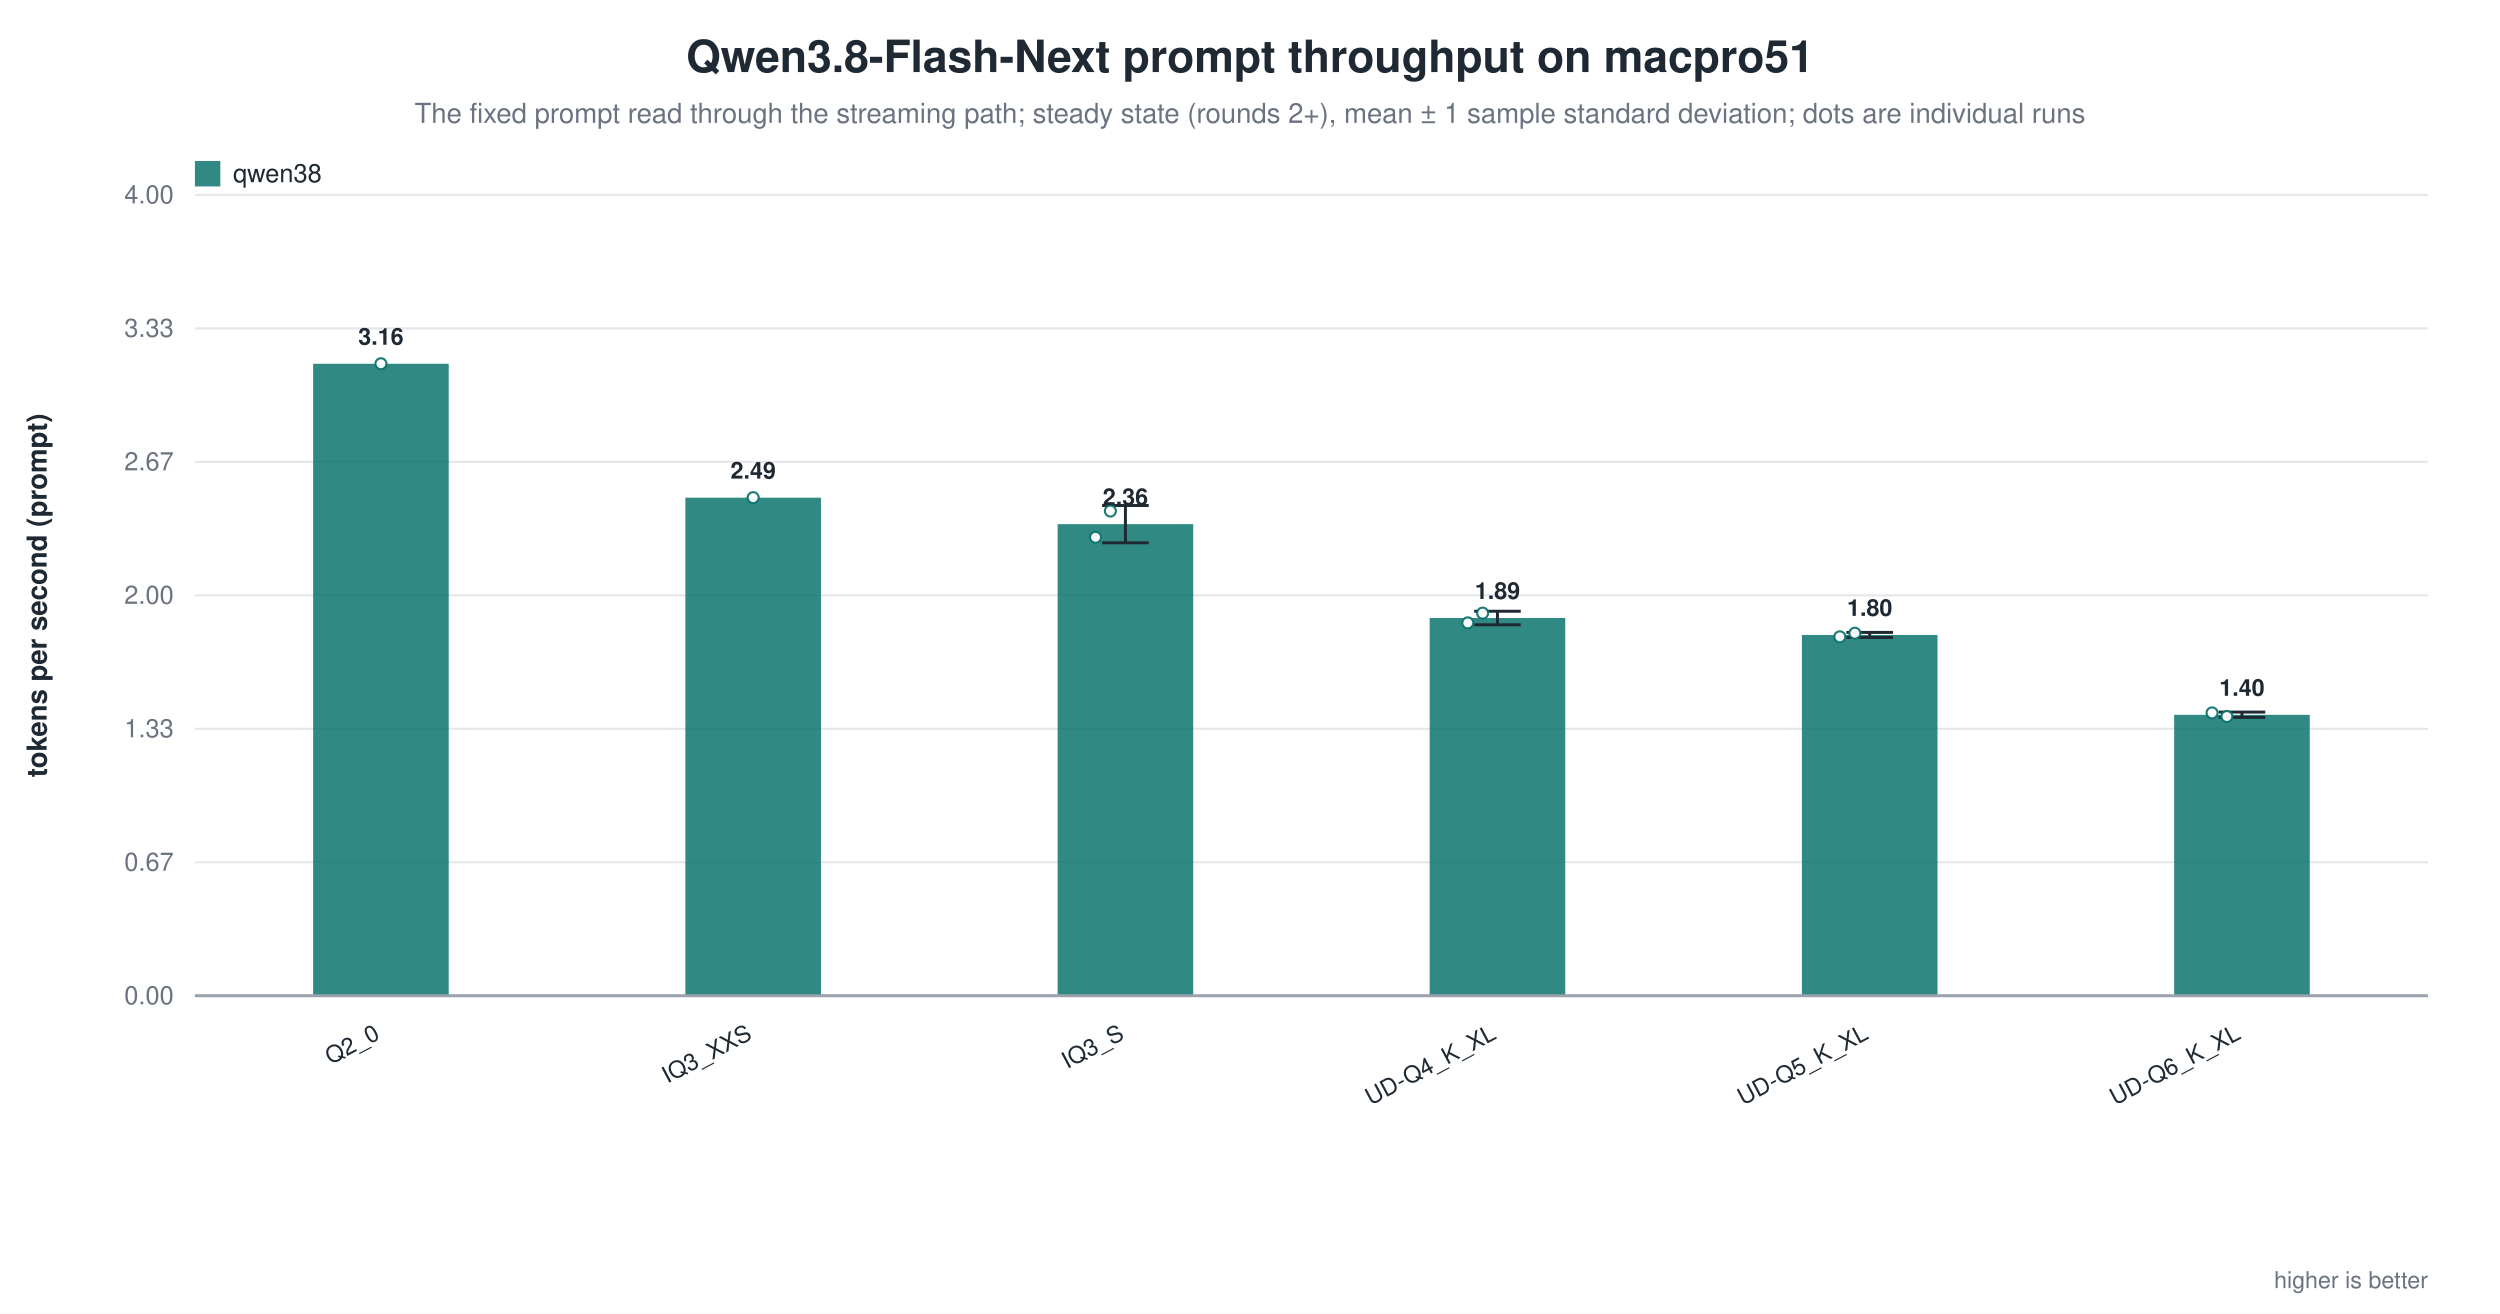
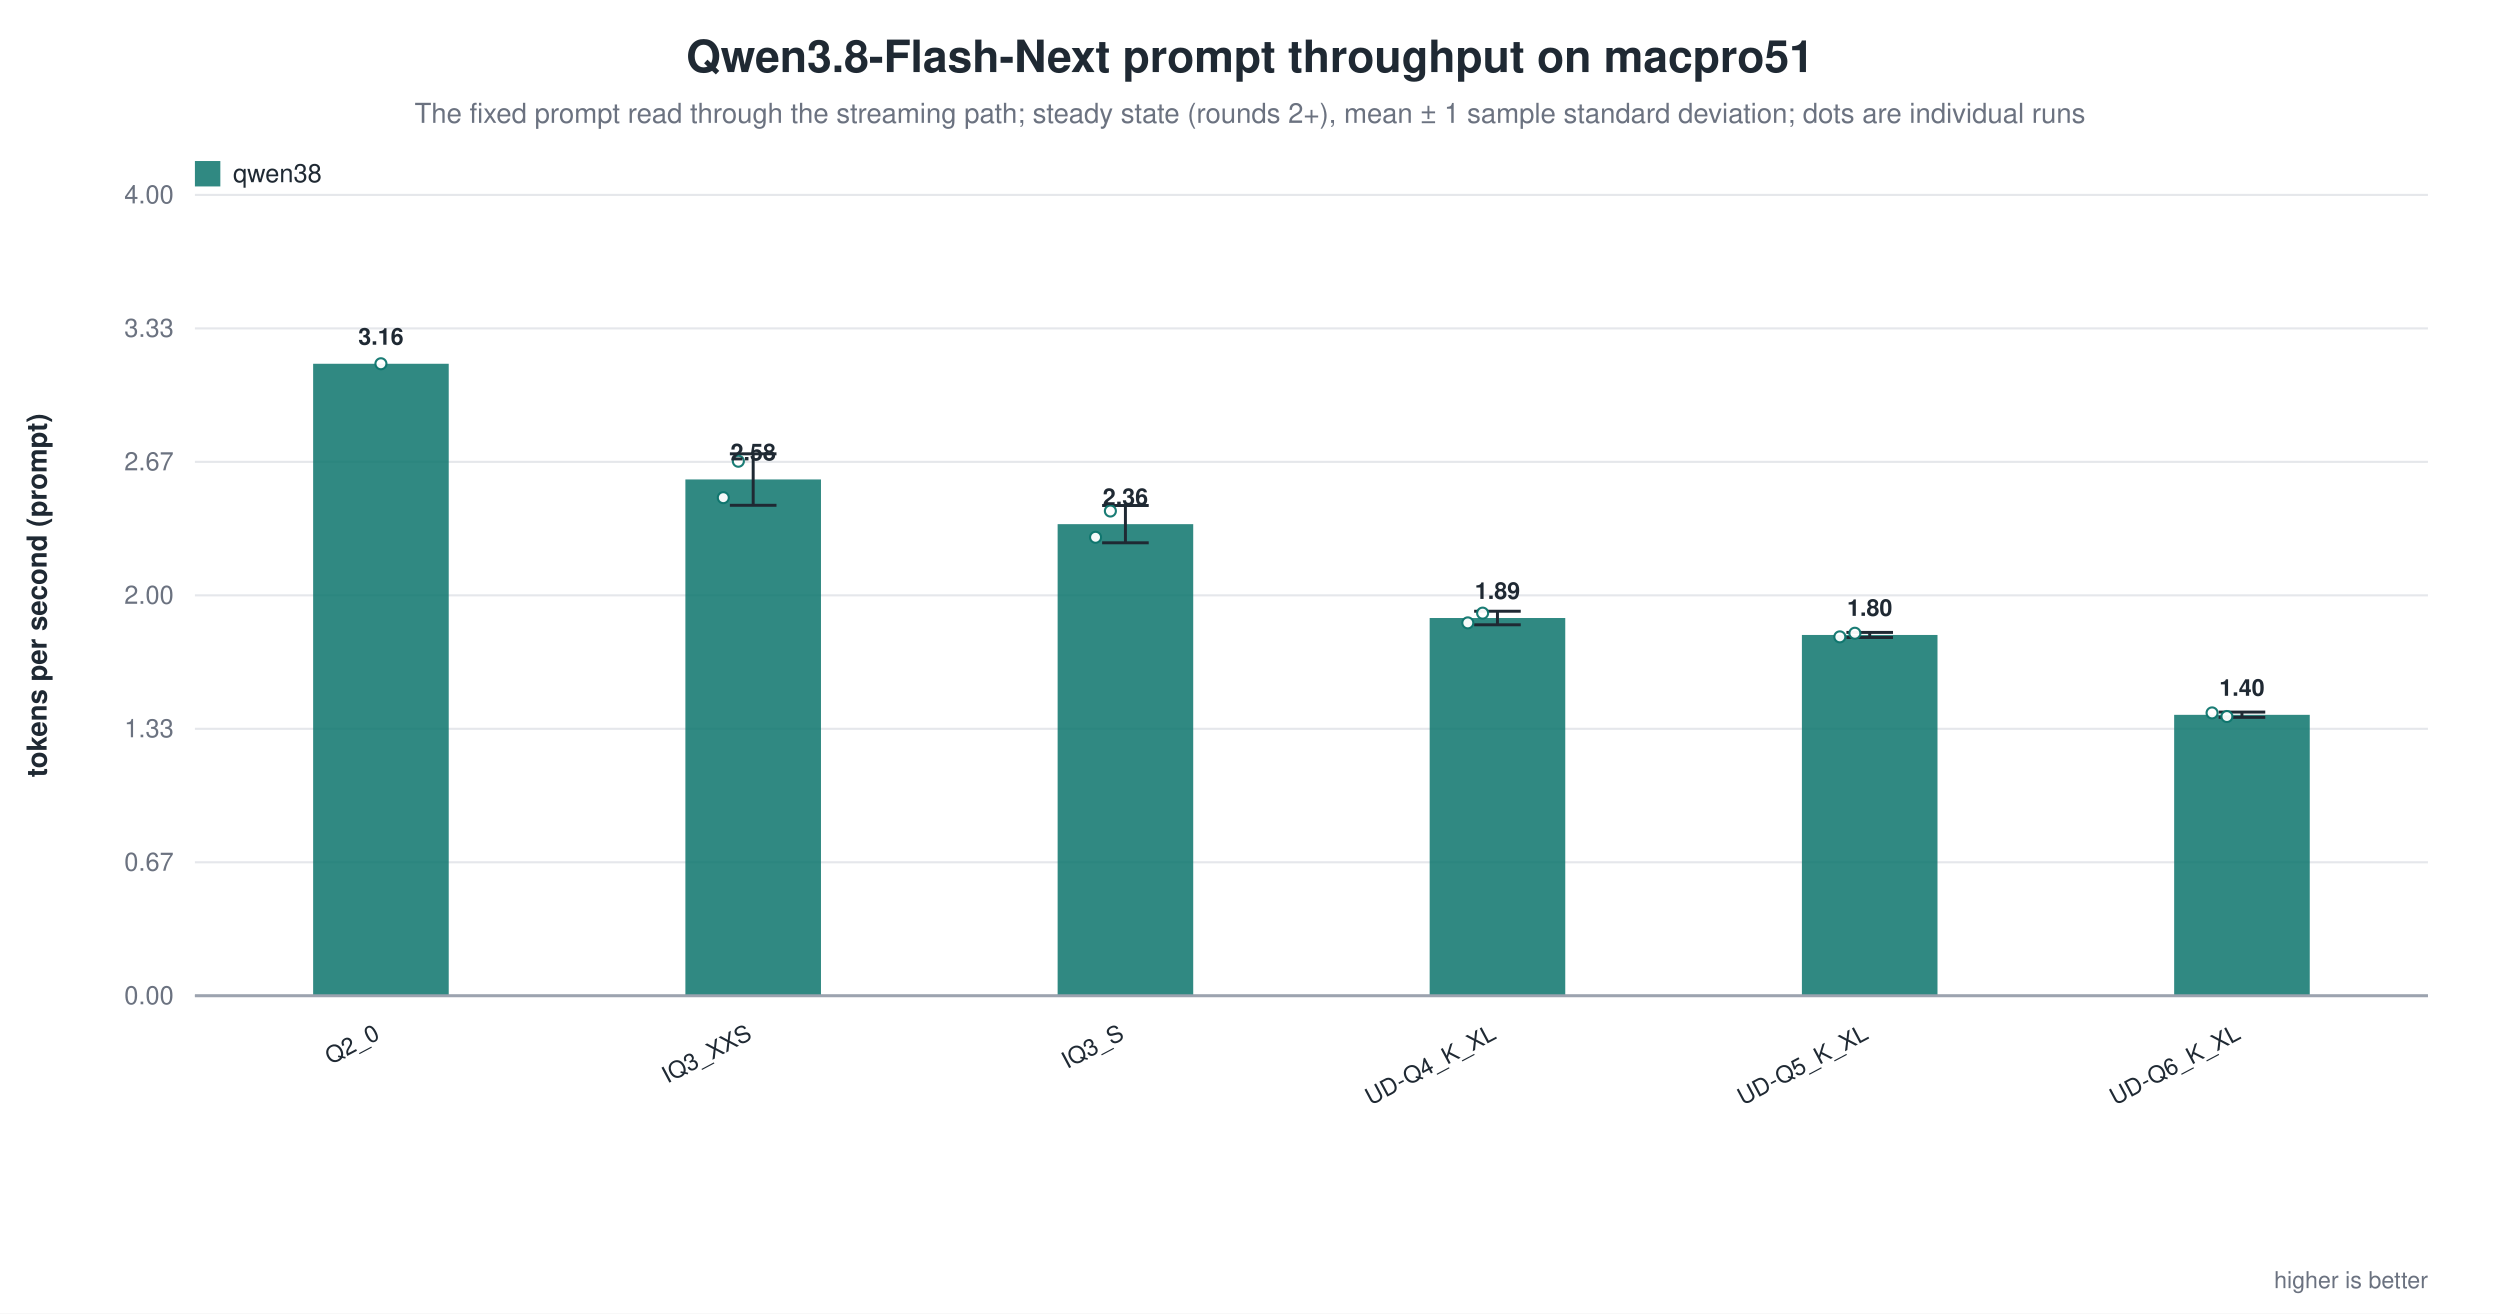
<svg xmlns="http://www.w3.org/2000/svg" width="1180" height="620" viewBox="0 0 1180 620" role="img" aria-label="Qwen3.8-Flash-Next prompt throughput on macpro51">
  <rect width="1180" height="620" fill="white" />
  <text x="590.0" y="34" text-anchor="middle" font-family="Helvetica, Arial, sans-serif" font-size="21" font-weight="600" fill="#1f2933">Qwen3.8-Flash-Next prompt throughput on macpro51</text>
  <text x="590.0" y="58" text-anchor="middle" font-family="Helvetica, Arial, sans-serif" font-size="13" fill="#6b7280">The fixed prompt read through the streaming path; steady state (rounds 2+), mean ± 1 sample standard deviation; dots are individual runs</text>
  <line x1="92.0" y1="470.0" x2="1146.0" y2="470.0" stroke="#9ca3af" stroke-width="1.0" />
  <text x="82.0" y="474.0" text-anchor="end" font-family="Helvetica, Arial, sans-serif" font-size="12" fill="#6b7280" font-weight="400">0.00</text>
  <line x1="92.0" y1="407.0" x2="1146.0" y2="407.0" stroke="#e5e7eb" stroke-width="1.0" />
  <text x="82.0" y="411.0" text-anchor="end" font-family="Helvetica, Arial, sans-serif" font-size="12" fill="#6b7280" font-weight="400">0.67</text>
  <line x1="92.0" y1="344.0" x2="1146.0" y2="344.0" stroke="#e5e7eb" stroke-width="1.0" />
  <text x="82.0" y="348.0" text-anchor="end" font-family="Helvetica, Arial, sans-serif" font-size="12" fill="#6b7280" font-weight="400">1.33</text>
  <line x1="92.0" y1="281.0" x2="1146.0" y2="281.0" stroke="#e5e7eb" stroke-width="1.0" />
  <text x="82.0" y="285.0" text-anchor="end" font-family="Helvetica, Arial, sans-serif" font-size="12" fill="#6b7280" font-weight="400">2.00</text>
  <line x1="92.0" y1="218.0" x2="1146.0" y2="218.0" stroke="#e5e7eb" stroke-width="1.0" />
  <text x="82.0" y="222.0" text-anchor="end" font-family="Helvetica, Arial, sans-serif" font-size="12" fill="#6b7280" font-weight="400">2.67</text>
  <line x1="92.0" y1="155.0" x2="1146.0" y2="155.0" stroke="#e5e7eb" stroke-width="1.0" />
  <text x="82.0" y="159.0" text-anchor="end" font-family="Helvetica, Arial, sans-serif" font-size="12" fill="#6b7280" font-weight="400">3.33</text>
  <line x1="92.0" y1="92.0" x2="1146.0" y2="92.0" stroke="#e5e7eb" stroke-width="1.0" />
  <text x="82.0" y="96.0" text-anchor="end" font-family="Helvetica, Arial, sans-serif" font-size="12" fill="#6b7280" font-weight="400">4.00</text>
  <text x="22.0" y="281.0" text-anchor="middle" font-family="Helvetica, Arial, sans-serif" font-size="13" fill="#1f2933" font-weight="600" transform="rotate(-90.0 22.0 281.0)">tokens per second (prompt)</text>
  <rect x="147.8" y="171.7" width="64.0" height="298.3" fill="#0f766e" opacity="0.86" />
  <circle cx="179.8" cy="171.7" r="2.6" fill="white" stroke="#0f766e" stroke-width="1.0" opacity="0.95" />
  <text x="179.8" y="162.7" text-anchor="middle" font-family="Helvetica, Arial, sans-serif" font-size="11" fill="#1f2933" font-weight="600">3.16</text>
  <text x="179.8" y="490.0" text-anchor="end" font-family="Helvetica, Arial, sans-serif" font-size="11" fill="#1f2933" font-weight="500" transform="rotate(-28.0 179.8 490.0)">Q2_0</text>
-   <rect x="323.5" y="234.9" width="64.0" height="235.1" fill="#0f766e" opacity="0.86" />
-   <circle cx="355.5" cy="234.9" r="2.6" fill="white" stroke="#0f766e" stroke-width="1.0" opacity="0.95" />
-   <text x="355.5" y="225.9" text-anchor="middle" font-family="Helvetica, Arial, sans-serif" font-size="11" fill="#1f2933" font-weight="600">2.49</text>
+   <rect x="323.5" y="226.3" width="64.0" height="243.7" fill="#0f766e" opacity="0.86" />
+   <line x1="355.5" y1="214.2" x2="355.5" y2="238.5" stroke="#1f2933" stroke-width="1.4" />
+   <line x1="344.5" y1="214.2" x2="366.5" y2="214.2" stroke="#1f2933" stroke-width="1.4" />
+   <line x1="344.5" y1="238.5" x2="366.5" y2="238.5" stroke="#1f2933" stroke-width="1.4" />
+   <circle cx="341.4" cy="234.9" r="2.6" fill="white" stroke="#0f766e" stroke-width="1.0" opacity="0.95" />
+   <circle cx="348.5" cy="217.7" r="2.6" fill="white" stroke="#0f766e" stroke-width="1.0" opacity="0.95" />
+   <text x="355.5" y="217.3" text-anchor="middle" font-family="Helvetica, Arial, sans-serif" font-size="11" fill="#1f2933" font-weight="600">2.58</text>
  <text x="355.5" y="490.0" text-anchor="end" font-family="Helvetica, Arial, sans-serif" font-size="11" fill="#1f2933" font-weight="500" transform="rotate(-28.0 355.5 490.0)">IQ3_XXS</text>
  <rect x="499.2" y="247.4" width="64.0" height="222.6" fill="#0f766e" opacity="0.86" />
  <line x1="531.2" y1="238.6" x2="531.2" y2="256.2" stroke="#1f2933" stroke-width="1.4" />
  <line x1="520.2" y1="238.6" x2="542.2" y2="238.6" stroke="#1f2933" stroke-width="1.4" />
  <line x1="520.2" y1="256.2" x2="542.2" y2="256.2" stroke="#1f2933" stroke-width="1.4" />
  <circle cx="517.1" cy="253.6" r="2.6" fill="white" stroke="#0f766e" stroke-width="1.0" opacity="0.95" />
  <circle cx="524.1" cy="241.2" r="2.6" fill="white" stroke="#0f766e" stroke-width="1.0" opacity="0.95" />
  <text x="531.2" y="238.4" text-anchor="middle" font-family="Helvetica, Arial, sans-serif" font-size="11" fill="#1f2933" font-weight="600">2.36</text>
  <text x="531.2" y="490.0" text-anchor="end" font-family="Helvetica, Arial, sans-serif" font-size="11" fill="#1f2933" font-weight="500" transform="rotate(-28.0 531.2 490.0)">IQ3_S</text>
  <rect x="674.8" y="291.7" width="64.0" height="178.3" fill="#0f766e" opacity="0.86" />
  <line x1="706.8" y1="288.5" x2="706.8" y2="294.9" stroke="#1f2933" stroke-width="1.4" />
  <line x1="695.8" y1="288.5" x2="717.8" y2="288.5" stroke="#1f2933" stroke-width="1.4" />
  <line x1="695.8" y1="294.9" x2="717.8" y2="294.9" stroke="#1f2933" stroke-width="1.4" />
  <circle cx="692.8" cy="294.0" r="2.6" fill="white" stroke="#0f766e" stroke-width="1.0" opacity="0.95" />
  <circle cx="699.8" cy="289.4" r="2.6" fill="white" stroke="#0f766e" stroke-width="1.0" opacity="0.95" />
  <text x="706.8" y="282.7" text-anchor="middle" font-family="Helvetica, Arial, sans-serif" font-size="11" fill="#1f2933" font-weight="600">1.89</text>
  <text x="706.8" y="490.0" text-anchor="end" font-family="Helvetica, Arial, sans-serif" font-size="11" fill="#1f2933" font-weight="500" transform="rotate(-28.0 706.8 490.0)">UD-Q4_K_XL</text>
  <rect x="850.5" y="299.7" width="64.0" height="170.3" fill="#0f766e" opacity="0.86" />
  <line x1="882.5" y1="298.5" x2="882.5" y2="300.9" stroke="#1f2933" stroke-width="1.4" />
  <line x1="871.5" y1="298.5" x2="893.5" y2="298.5" stroke="#1f2933" stroke-width="1.4" />
  <line x1="871.5" y1="300.9" x2="893.5" y2="300.9" stroke="#1f2933" stroke-width="1.4" />
  <circle cx="868.4" cy="300.6" r="2.6" fill="white" stroke="#0f766e" stroke-width="1.0" opacity="0.95" />
  <circle cx="875.5" cy="298.9" r="2.6" fill="white" stroke="#0f766e" stroke-width="1.0" opacity="0.95" />
  <text x="882.5" y="290.7" text-anchor="middle" font-family="Helvetica, Arial, sans-serif" font-size="11" fill="#1f2933" font-weight="600">1.80</text>
  <text x="882.5" y="490.0" text-anchor="end" font-family="Helvetica, Arial, sans-serif" font-size="11" fill="#1f2933" font-weight="500" transform="rotate(-28.0 882.5 490.0)">UD-Q5_K_XL</text>
  <rect x="1026.2" y="337.4" width="64.0" height="132.6" fill="#0f766e" opacity="0.86" />
  <line x1="1058.2" y1="336.1" x2="1058.2" y2="338.6" stroke="#1f2933" stroke-width="1.4" />
  <line x1="1047.2" y1="336.1" x2="1069.2" y2="336.1" stroke="#1f2933" stroke-width="1.4" />
  <line x1="1047.2" y1="338.6" x2="1069.2" y2="338.6" stroke="#1f2933" stroke-width="1.4" />
  <circle cx="1044.1" cy="336.5" r="2.6" fill="white" stroke="#0f766e" stroke-width="1.0" opacity="0.95" />
  <circle cx="1051.1" cy="338.2" r="2.6" fill="white" stroke="#0f766e" stroke-width="1.0" opacity="0.95" />
  <text x="1058.2" y="328.4" text-anchor="middle" font-family="Helvetica, Arial, sans-serif" font-size="11" fill="#1f2933" font-weight="600">1.40</text>
  <text x="1058.2" y="490.0" text-anchor="end" font-family="Helvetica, Arial, sans-serif" font-size="11" fill="#1f2933" font-weight="500" transform="rotate(-28.0 1058.2 490.0)">UD-Q6_K_XL</text>
  <line x1="92.0" y1="470.0" x2="1146.0" y2="470.0" stroke="#9ca3af" stroke-width="1.4" />
  <rect x="92.0" y="76.0" width="12.0" height="12.0" fill="#0f766e" opacity="0.86" />
  <text x="110.0" y="86.0" text-anchor="start" font-family="Helvetica, Arial, sans-serif" font-size="12" fill="#1f2933" font-weight="500">qwen38</text>
  <text x="1146.0" y="608.0" text-anchor="end" font-family="Helvetica, Arial, sans-serif" font-size="11" fill="#6b7280" font-weight="400">higher is better</text>
</svg>
